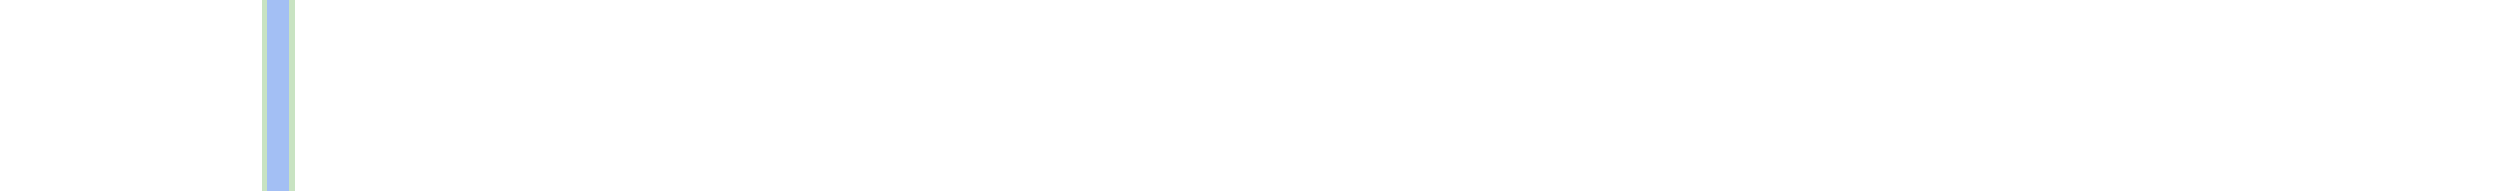
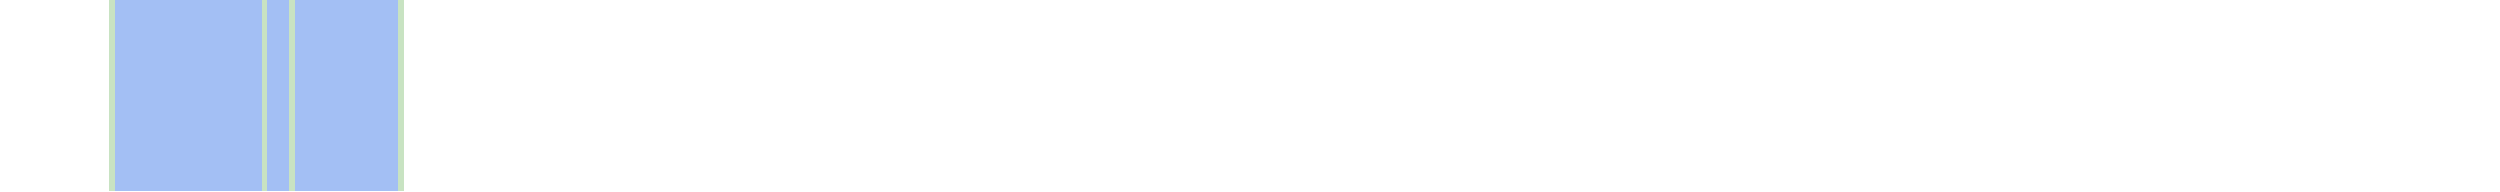
<svg xmlns="http://www.w3.org/2000/svg" viewBox="0 0 458 35" shape-rendering="crispEdges">
-   <rect y="0" x="48" width="6" height="35" fill="#a3bff4" />
+   <rect y="0" x="20" width="54" height="35" fill="#a3bff4" />
+   <rect y="0" x="20" width="1" height="35" fill="#c8e3c2" />
  <rect y="0" x="48" width="1" height="35" fill="#c8e3c2" />
  <rect y="0" x="53" width="1" height="35" fill="#c8e3c2" />
+   <rect y="0" x="73" width="1" height="35" fill="#c8e3c2" />
</svg>
